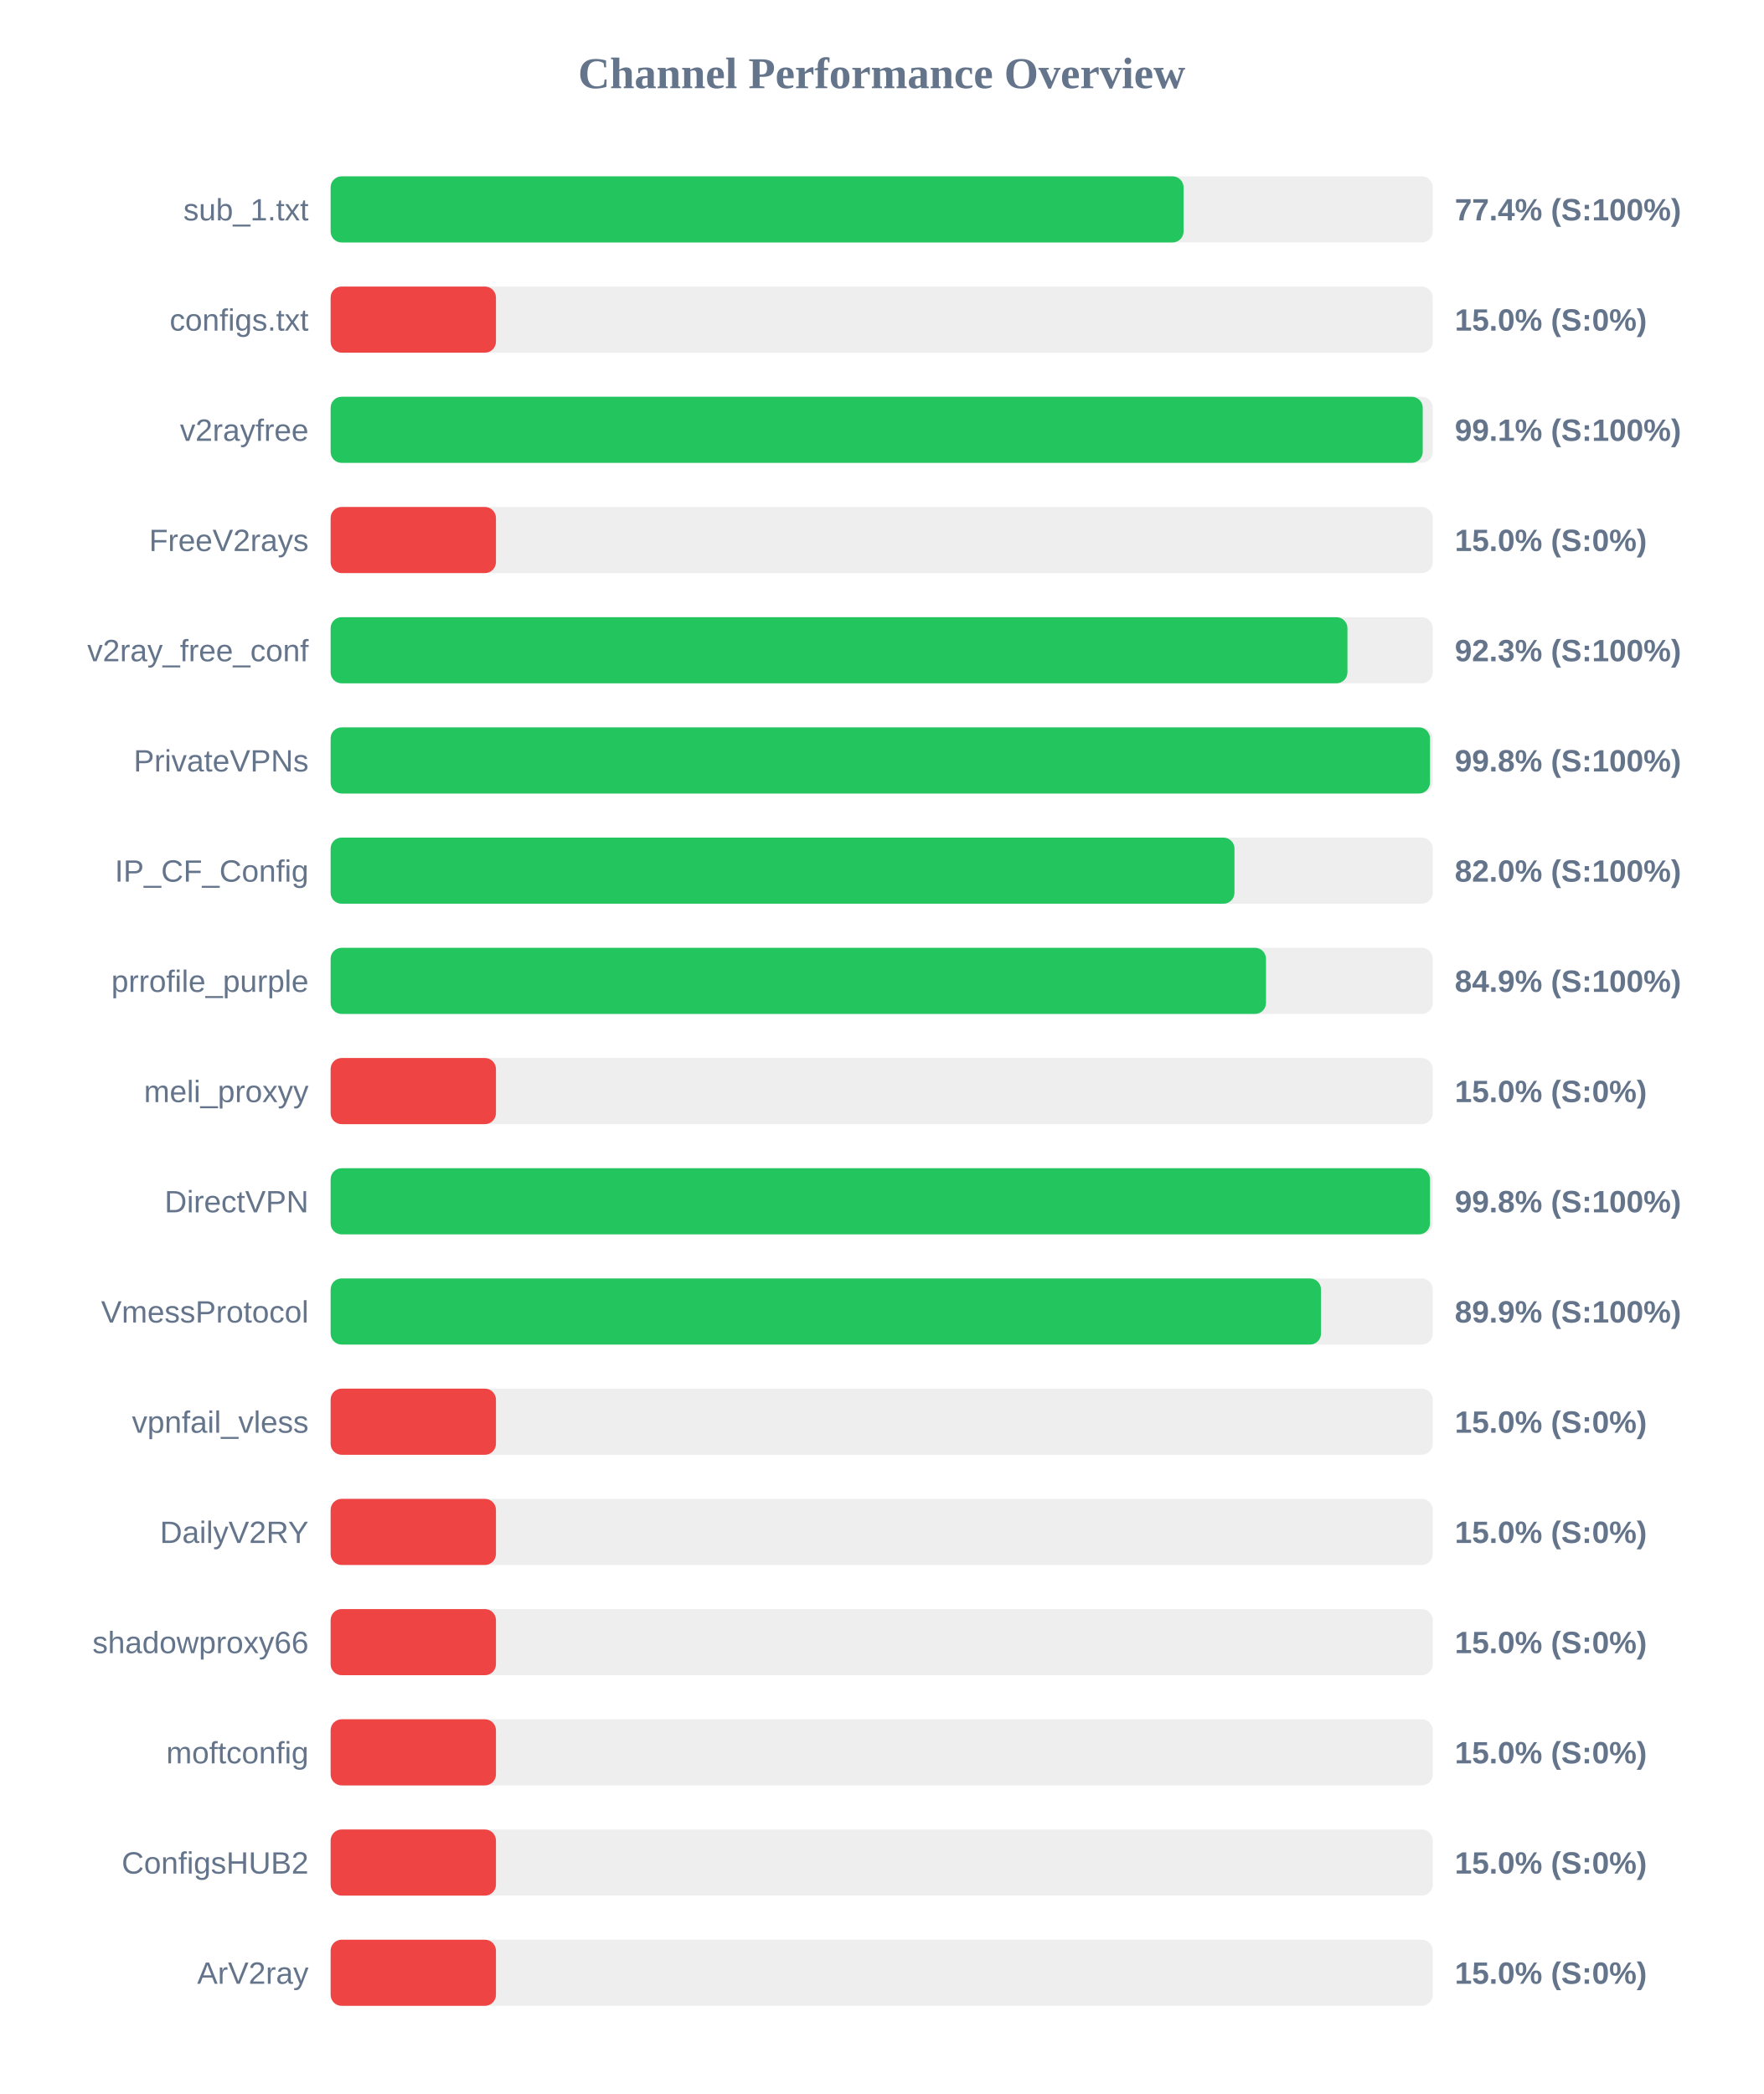
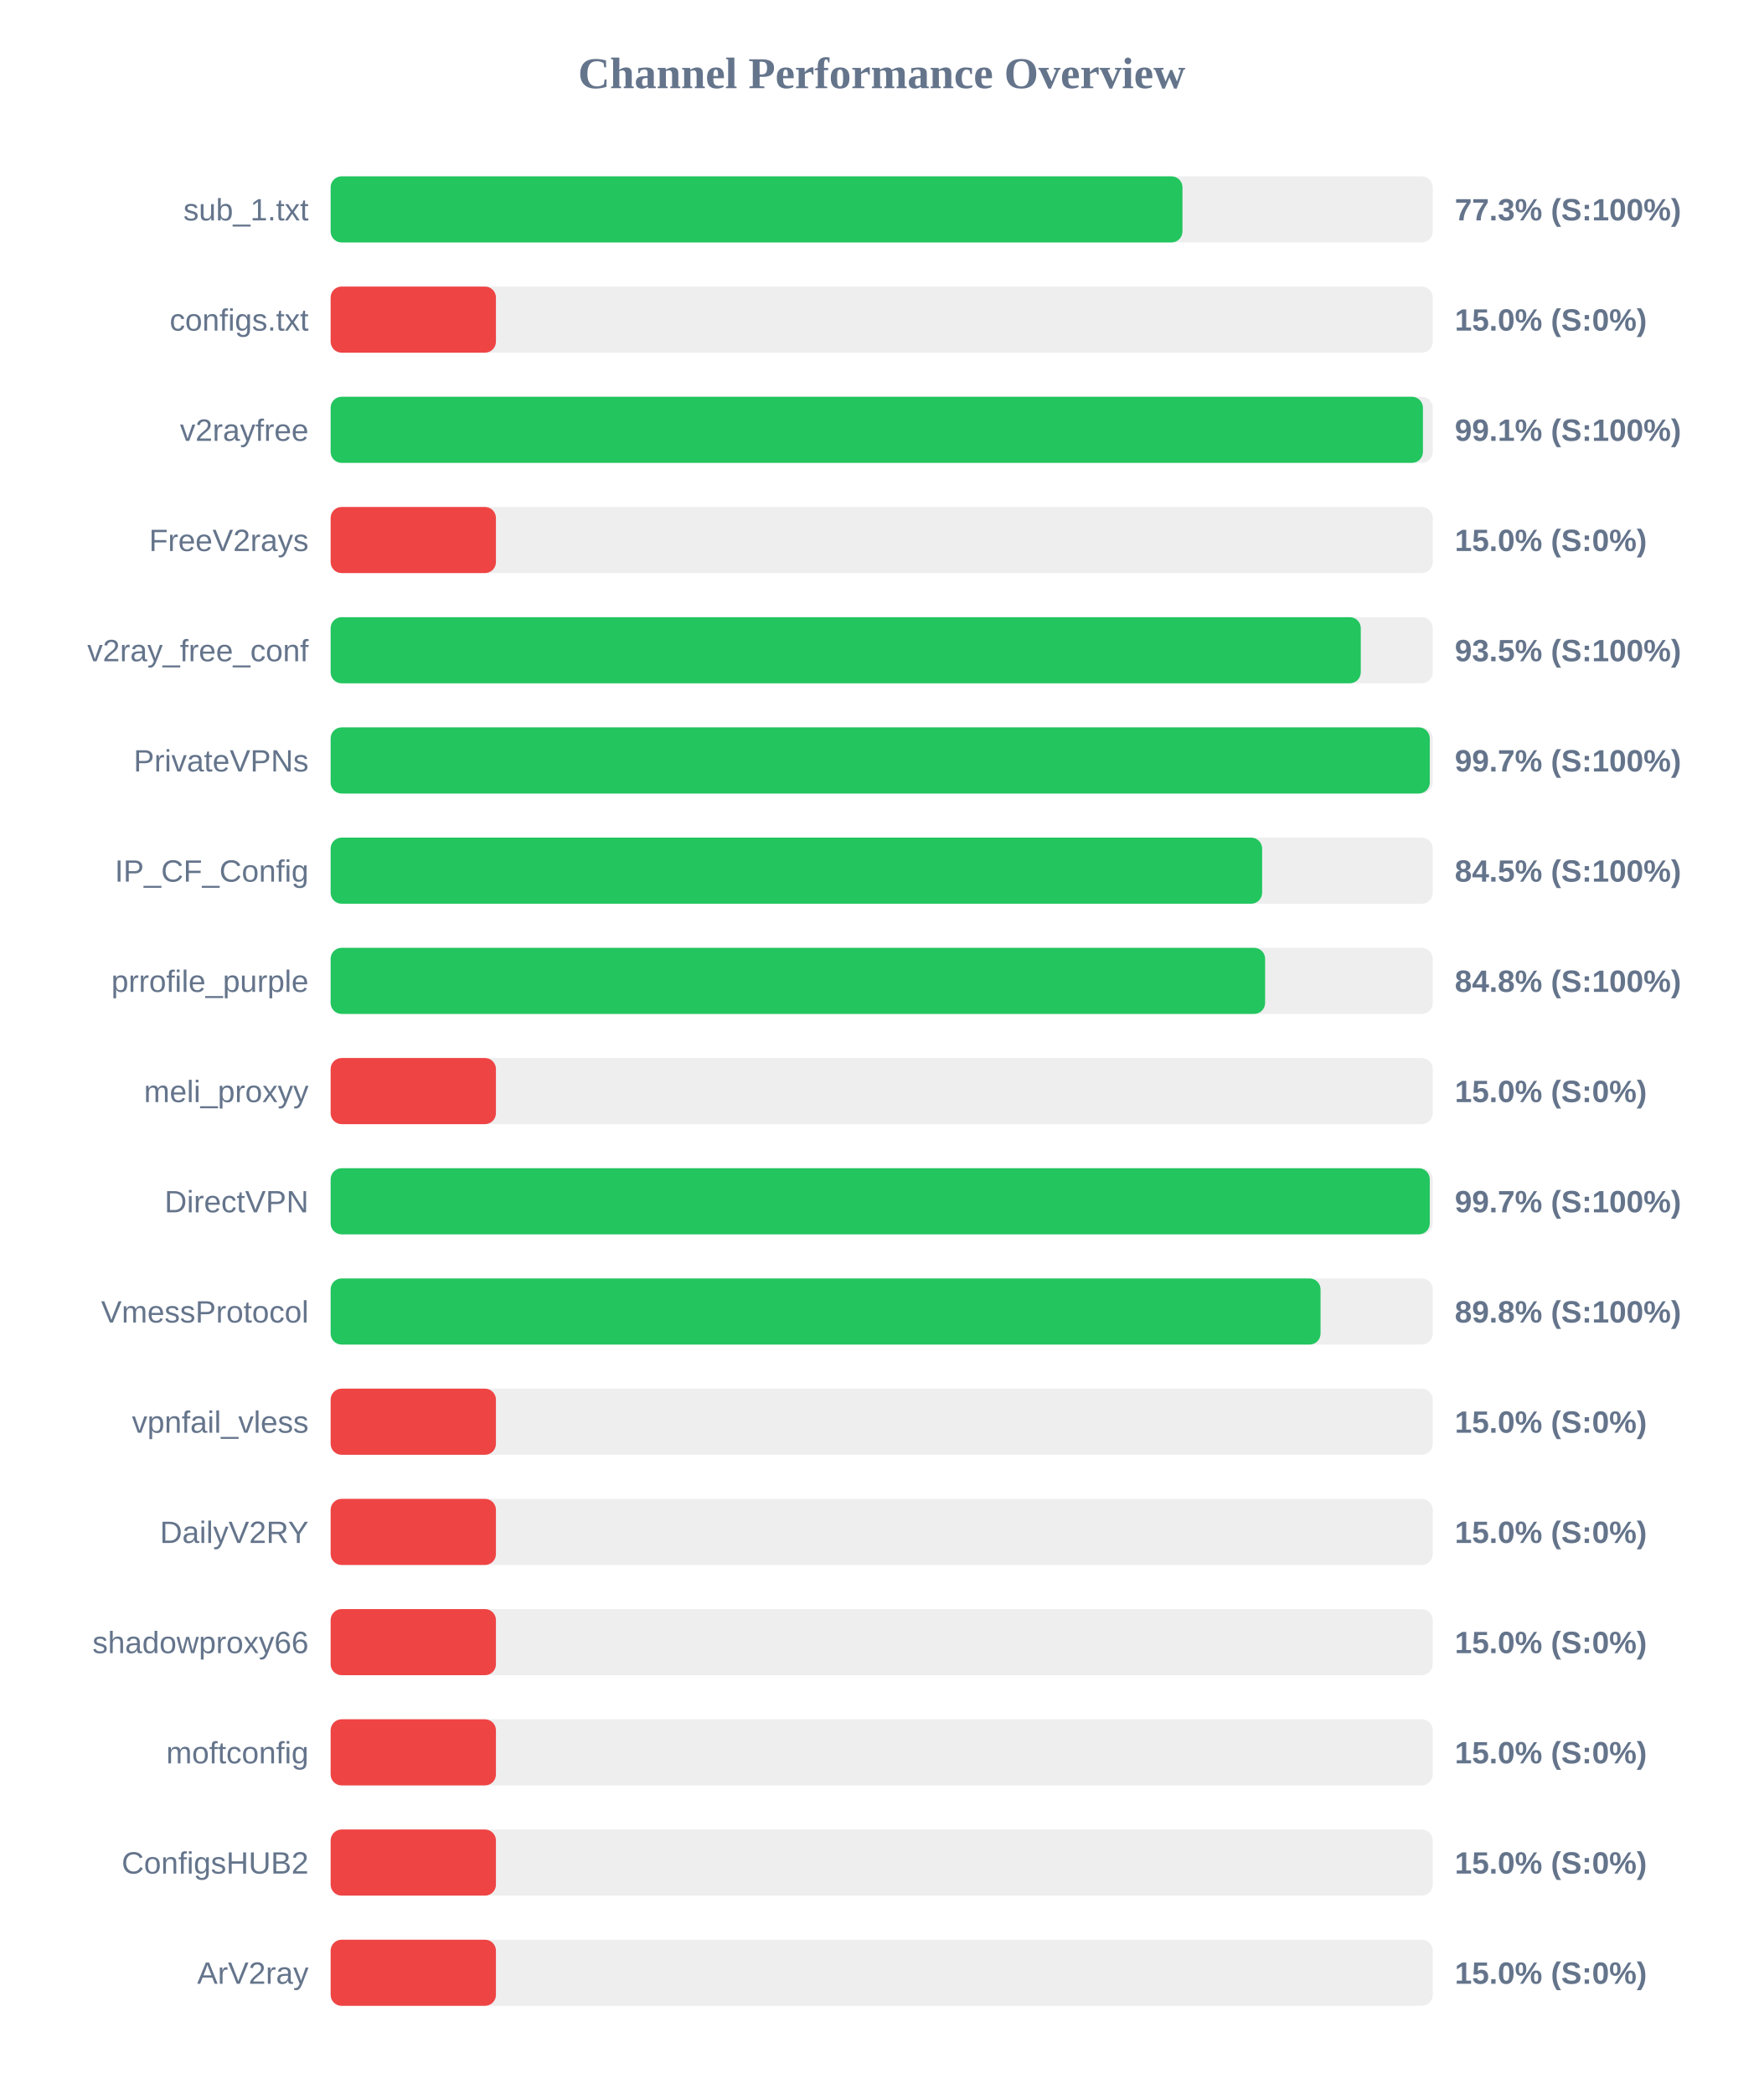
<svg xmlns="http://www.w3.org/2000/svg" width="800" height="950" version="1.1">
  <style>
        .row { font: 14px Arial; fill: #64748b; }
        .score { font: bold 14px Arial; fill: #64748b; }
    </style>
  <text x="400" y="40" text-anchor="middle" font-size="20px" font-weight="bold" fill="#64748b">Channel Performance Overview</text>
  <rect x="150" y="80" width="500" height="30" fill="#eee" rx="5" />
-   <rect x="150" y="80" width="386.95" height="30" fill="#22c55e" rx="5" />
+   <rect x="150" y="80" width="386.45" height="30" fill="#22c55e" rx="5" />
  <text x="140" y="100" text-anchor="end" class="row">sub_1.txt</text>
-   <text x="660" y="100" text-anchor="start" class="score">77.4% (S:100%)</text>
+   <text x="660" y="100" text-anchor="start" class="score">77.3% (S:100%)</text>
  <rect x="150" y="130" width="500" height="30" fill="#eee" rx="5" />
  <rect x="150" y="130" width="75.0" height="30" fill="#ef4444" rx="5" />
  <text x="140" y="150" text-anchor="end" class="row">configs.txt</text>
  <text x="660" y="150" text-anchor="start" class="score">15.0% (S:0%)</text>
  <rect x="150" y="180" width="500" height="30" fill="#eee" rx="5" />
-   <rect x="150" y="180" width="495.45" height="30" fill="#22c55e" rx="5" />
+   <rect x="150" y="180" width="495.55" height="30" fill="#22c55e" rx="5" />
  <text x="140" y="200" text-anchor="end" class="row">v2rayfree</text>
  <text x="660" y="200" text-anchor="start" class="score">99.1% (S:100%)</text>
  <rect x="150" y="230" width="500" height="30" fill="#eee" rx="5" />
  <rect x="150" y="230" width="75.0" height="30" fill="#ef4444" rx="5" />
  <text x="140" y="250" text-anchor="end" class="row">FreeV2rays</text>
  <text x="660" y="250" text-anchor="start" class="score">15.0% (S:0%)</text>
  <rect x="150" y="280" width="500" height="30" fill="#eee" rx="5" />
-   <rect x="150" y="280" width="461.3" height="30" fill="#22c55e" rx="5" />
+   <rect x="150" y="280" width="467.35" height="30" fill="#22c55e" rx="5" />
  <text x="140" y="300" text-anchor="end" class="row">v2ray_free_conf</text>
-   <text x="660" y="300" text-anchor="start" class="score">92.3% (S:100%)</text>
+   <text x="660" y="300" text-anchor="start" class="score">93.5% (S:100%)</text>
  <rect x="150" y="330" width="500" height="30" fill="#eee" rx="5" />
-   <rect x="150" y="330" width="498.75" height="30" fill="#22c55e" rx="5" />
+   <rect x="150" y="330" width="498.65" height="30" fill="#22c55e" rx="5" />
  <text x="140" y="350" text-anchor="end" class="row">PrivateVPNs</text>
-   <text x="660" y="350" text-anchor="start" class="score">99.8% (S:100%)</text>
+   <text x="660" y="350" text-anchor="start" class="score">99.7% (S:100%)</text>
  <rect x="150" y="380" width="500" height="30" fill="#eee" rx="5" />
-   <rect x="150" y="380" width="410.05" height="30" fill="#22c55e" rx="5" />
+   <rect x="150" y="380" width="422.6" height="30" fill="#22c55e" rx="5" />
  <text x="140" y="400" text-anchor="end" class="row">IP_CF_Config</text>
-   <text x="660" y="400" text-anchor="start" class="score">82.0% (S:100%)</text>
+   <text x="660" y="400" text-anchor="start" class="score">84.5% (S:100%)</text>
  <rect x="150" y="430" width="500" height="30" fill="#eee" rx="5" />
-   <rect x="150" y="430" width="424.35" height="30" fill="#22c55e" rx="5" />
+   <rect x="150" y="430" width="423.95" height="30" fill="#22c55e" rx="5" />
  <text x="140" y="450" text-anchor="end" class="row">prrofile_purple</text>
-   <text x="660" y="450" text-anchor="start" class="score">84.9% (S:100%)</text>
+   <text x="660" y="450" text-anchor="start" class="score">84.8% (S:100%)</text>
  <rect x="150" y="480" width="500" height="30" fill="#eee" rx="5" />
  <rect x="150" y="480" width="75.0" height="30" fill="#ef4444" rx="5" />
  <text x="140" y="500" text-anchor="end" class="row">meli_proxyy</text>
  <text x="660" y="500" text-anchor="start" class="score">15.0% (S:0%)</text>
  <rect x="150" y="530" width="500" height="30" fill="#eee" rx="5" />
-   <rect x="150" y="530" width="498.75" height="30" fill="#22c55e" rx="5" />
+   <rect x="150" y="530" width="498.65" height="30" fill="#22c55e" rx="5" />
  <text x="140" y="550" text-anchor="end" class="row">DirectVPN</text>
-   <text x="660" y="550" text-anchor="start" class="score">99.8% (S:100%)</text>
+   <text x="660" y="550" text-anchor="start" class="score">99.7% (S:100%)</text>
  <rect x="150" y="580" width="500" height="30" fill="#eee" rx="5" />
-   <rect x="150" y="580" width="449.3" height="30" fill="#22c55e" rx="5" />
+   <rect x="150" y="580" width="449.1" height="30" fill="#22c55e" rx="5" />
  <text x="140" y="600" text-anchor="end" class="row">VmessProtocol</text>
-   <text x="660" y="600" text-anchor="start" class="score">89.9% (S:100%)</text>
+   <text x="660" y="600" text-anchor="start" class="score">89.8% (S:100%)</text>
  <rect x="150" y="630" width="500" height="30" fill="#eee" rx="5" />
  <rect x="150" y="630" width="75.0" height="30" fill="#ef4444" rx="5" />
  <text x="140" y="650" text-anchor="end" class="row">vpnfail_vless</text>
  <text x="660" y="650" text-anchor="start" class="score">15.0% (S:0%)</text>
  <rect x="150" y="680" width="500" height="30" fill="#eee" rx="5" />
  <rect x="150" y="680" width="75.0" height="30" fill="#ef4444" rx="5" />
  <text x="140" y="700" text-anchor="end" class="row">DailyV2RY</text>
  <text x="660" y="700" text-anchor="start" class="score">15.0% (S:0%)</text>
  <rect x="150" y="730" width="500" height="30" fill="#eee" rx="5" />
  <rect x="150" y="730" width="75.0" height="30" fill="#ef4444" rx="5" />
  <text x="140" y="750" text-anchor="end" class="row">shadowproxy66</text>
  <text x="660" y="750" text-anchor="start" class="score">15.0% (S:0%)</text>
  <rect x="150" y="780" width="500" height="30" fill="#eee" rx="5" />
  <rect x="150" y="780" width="75.0" height="30" fill="#ef4444" rx="5" />
  <text x="140" y="800" text-anchor="end" class="row">moftconfig</text>
  <text x="660" y="800" text-anchor="start" class="score">15.0% (S:0%)</text>
  <rect x="150" y="830" width="500" height="30" fill="#eee" rx="5" />
  <rect x="150" y="830" width="75.0" height="30" fill="#ef4444" rx="5" />
  <text x="140" y="850" text-anchor="end" class="row">ConfigsHUB2</text>
  <text x="660" y="850" text-anchor="start" class="score">15.0% (S:0%)</text>
  <rect x="150" y="880" width="500" height="30" fill="#eee" rx="5" />
  <rect x="150" y="880" width="75.0" height="30" fill="#ef4444" rx="5" />
  <text x="140" y="900" text-anchor="end" class="row">ArV2ray</text>
  <text x="660" y="900" text-anchor="start" class="score">15.0% (S:0%)</text>
</svg>
